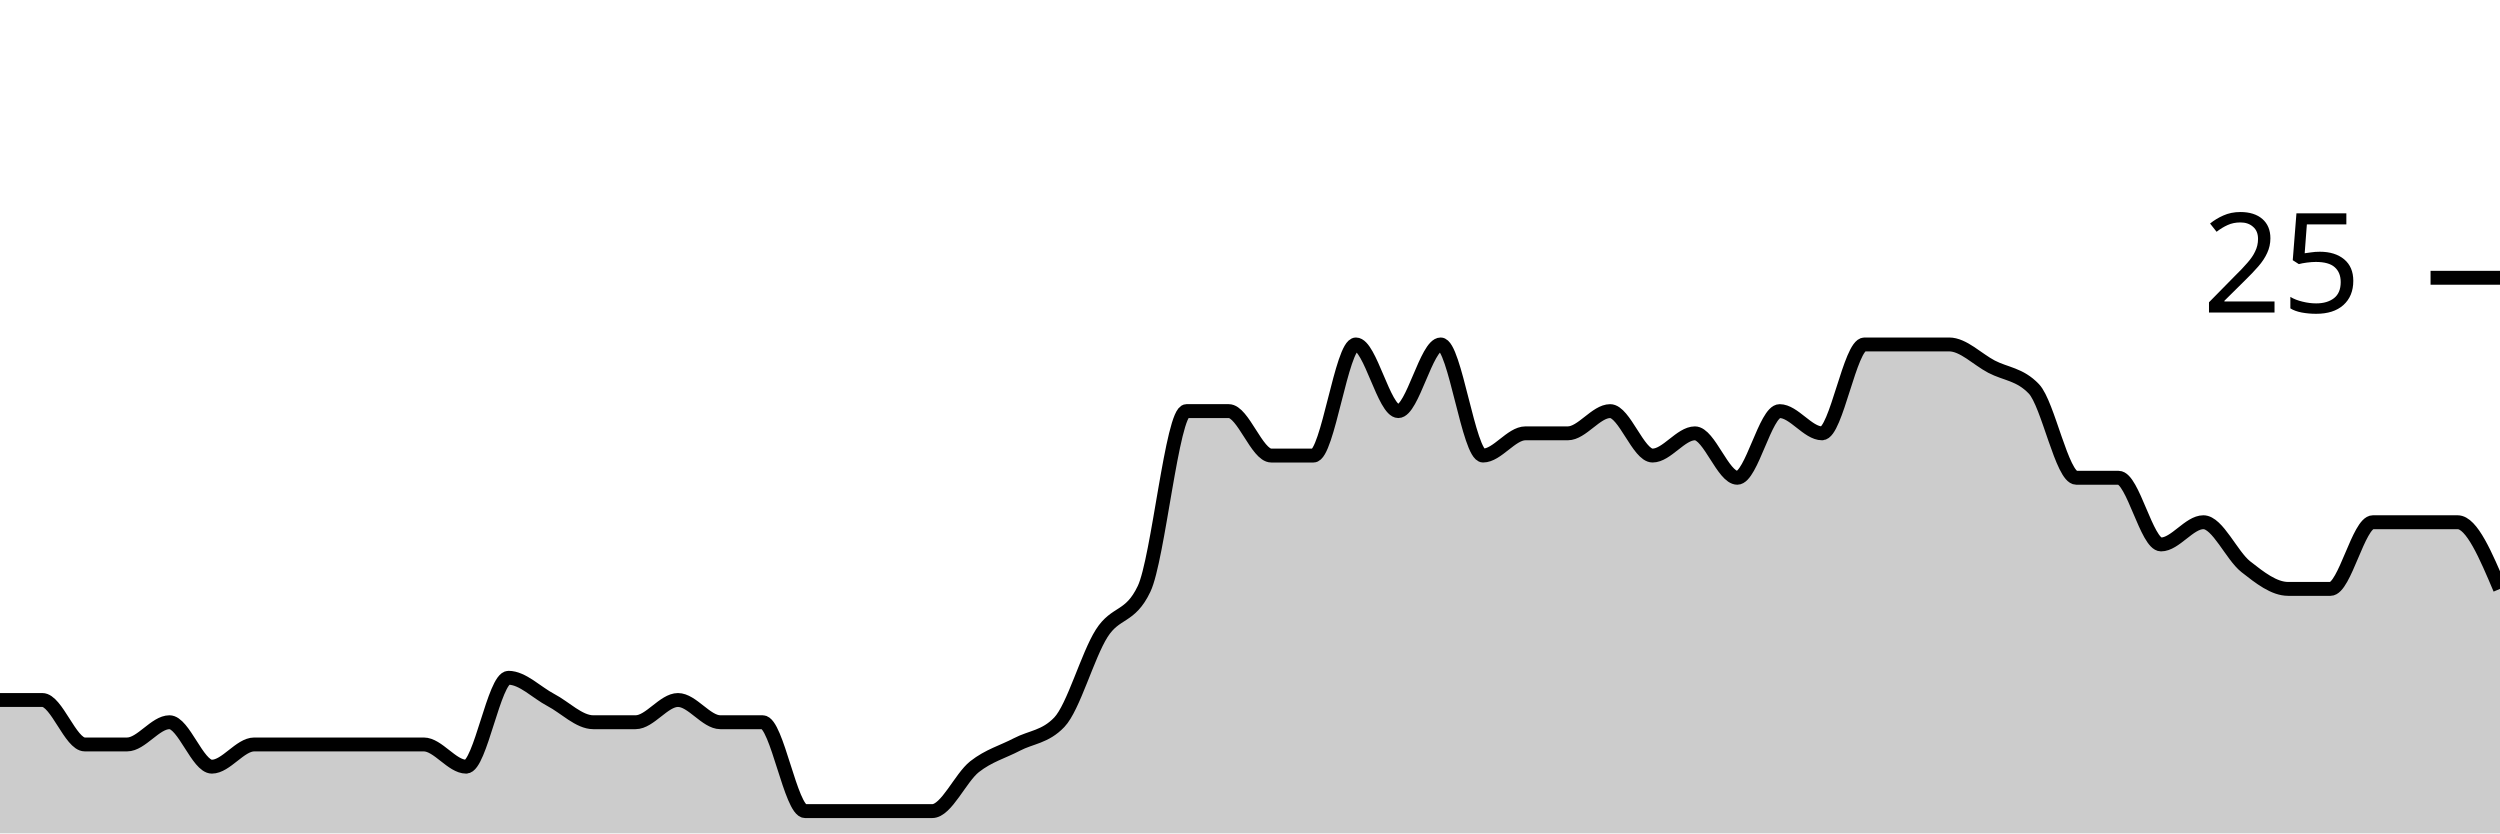
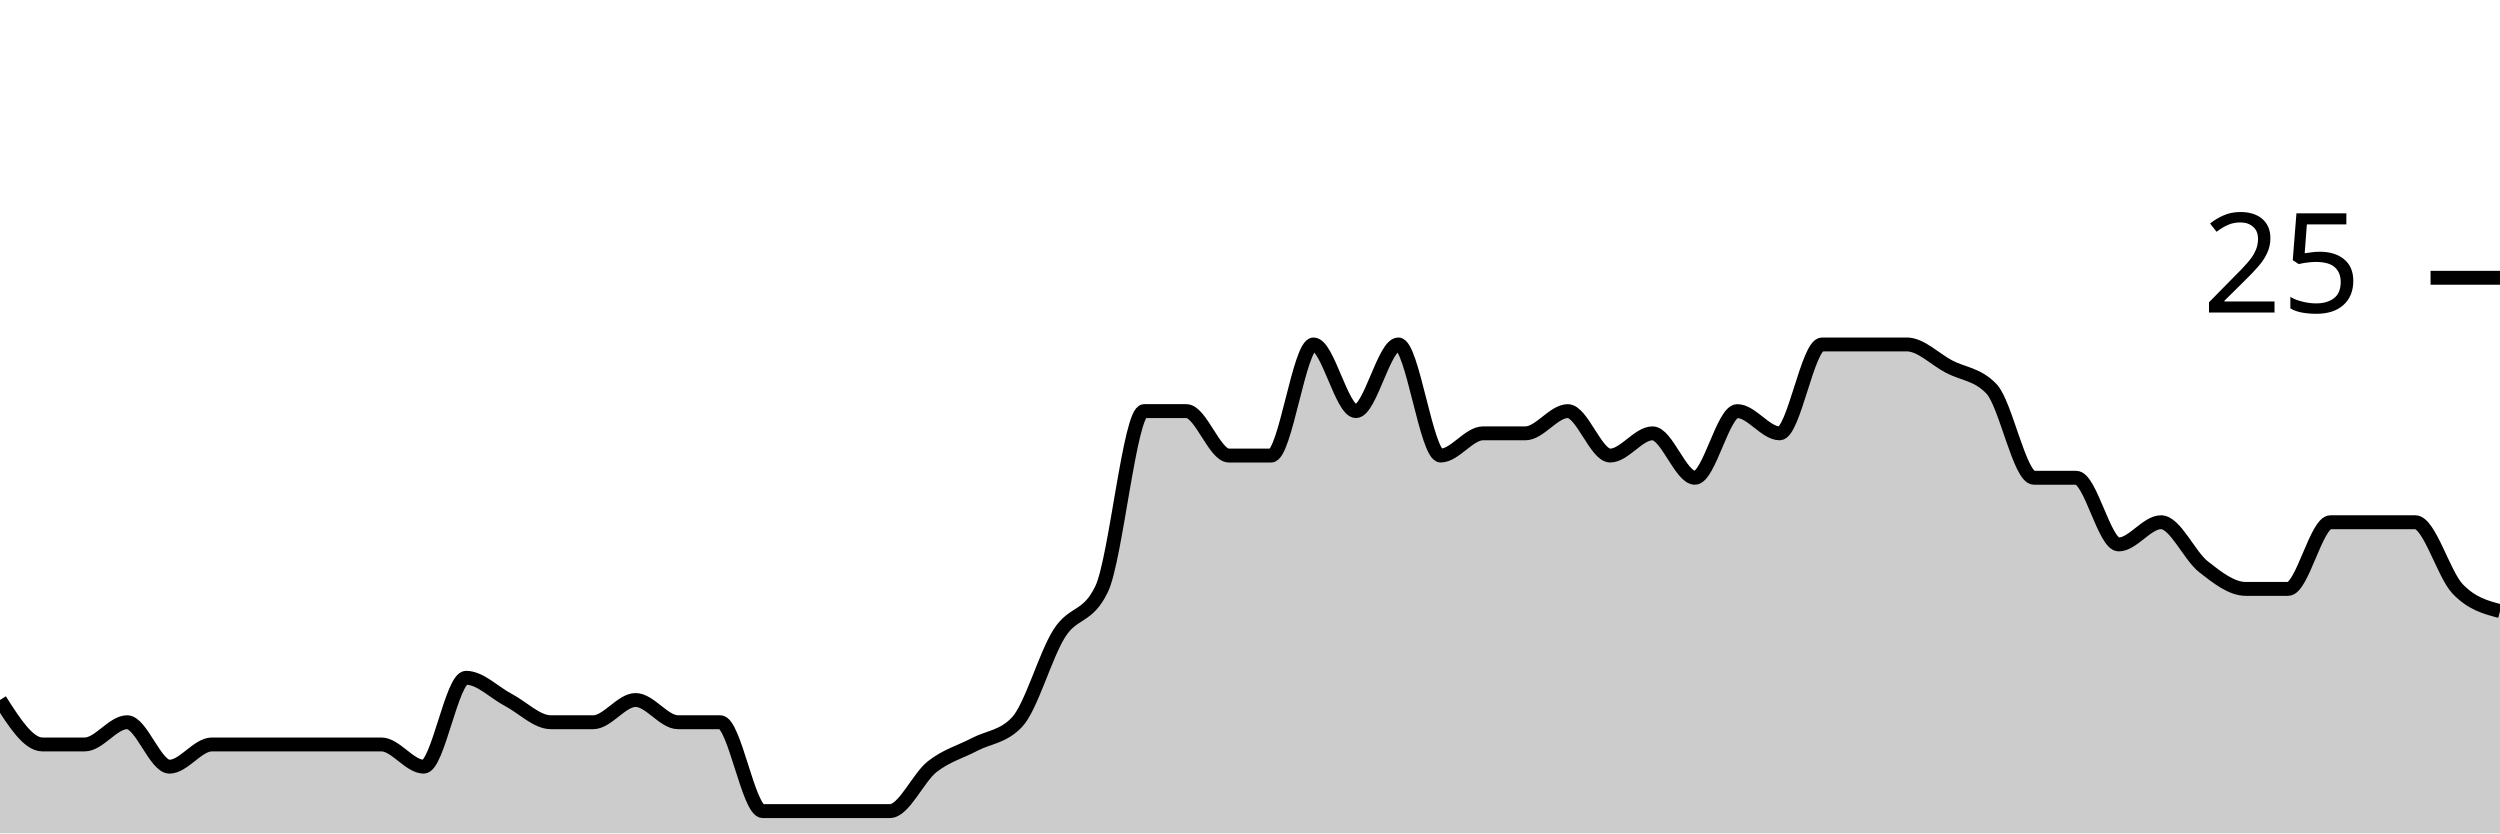
<svg xmlns="http://www.w3.org/2000/svg" viewBox="0 0 180 60">
  <g transform="translate(0,20)">
-     <path class="area" fill="rgba(0, 0, 0, 0.2)" d="M0,30.4C1.017,30.4,2.034,30.4,3.051,30.4C4.068,30.4,5.085,33.6,6.102,33.6C7.119,33.6,8.136,33.6,9.153,33.6C10.169,33.6,11.186,32,12.203,32C13.22,32,14.237,35.2,15.254,35.2C16.271,35.2,17.288,33.6,18.305,33.6C19.322,33.6,20.339,33.6,21.356,33.6C22.373,33.6,23.39,33.6,24.407,33.6C25.424,33.6,26.441,33.6,27.458,33.6C28.475,33.6,29.492,33.6,30.508,33.6C31.525,33.6,32.542,35.2,33.559,35.2C34.576,35.2,35.593,28.8,36.61,28.8C37.627,28.8,38.644,29.867,39.661,30.4C40.678,30.933,41.695,32,42.712,32C43.729,32,44.746,32,45.763,32C46.78,32,47.797,30.4,48.814,30.4C49.831,30.4,50.847,32,51.864,32C52.881,32,53.898,32,54.915,32C55.932,32,56.949,38.4,57.966,38.4C58.983,38.4,60,38.4,61.017,38.4C62.034,38.4,63.051,38.4,64.068,38.4C65.085,38.4,66.102,38.4,67.119,38.4C68.136,38.4,69.153,36,70.169,35.2C71.186,34.4,72.203,34.133,73.22,33.6C74.237,33.067,75.254,33.067,76.271,32C77.288,30.933,78.305,27.2,79.322,25.6C80.339,24,81.356,24.533,82.373,22.4C83.39,20.267,84.407,9.6,85.424,9.6C86.441,9.6,87.458,9.6,88.475,9.6C89.492,9.6,90.508,12.8,91.525,12.8C92.542,12.8,93.559,12.8,94.576,12.8C95.593,12.8,96.61,4.8,97.627,4.8C98.644,4.8,99.661,9.6,100.678,9.6C101.695,9.6,102.712,4.8,103.729,4.8C104.746,4.8,105.763,12.8,106.78,12.8C107.797,12.8,108.814,11.2,109.831,11.2C110.847,11.2,111.864,11.2,112.881,11.2C113.898,11.2,114.915,9.6,115.932,9.6C116.949,9.6,117.966,12.8,118.983,12.8C120,12.8,121.017,11.2,122.034,11.2C123.051,11.2,124.068,14.4,125.085,14.4C126.102,14.4,127.119,9.6,128.136,9.6C129.153,9.6,130.169,11.2,131.186,11.2C132.203,11.2,133.22,4.8,134.237,4.8C135.254,4.8,136.271,4.8,137.288,4.8C138.305,4.8,139.322,4.8,140.339,4.8C141.356,4.8,142.373,5.867,143.39,6.4C144.407,6.933,145.424,6.933,146.441,8C147.458,9.067,148.475,14.4,149.492,14.4C150.508,14.4,151.525,14.4,152.542,14.4C153.559,14.4,154.576,19.2,155.593,19.2C156.61,19.2,157.627,17.6,158.644,17.6C159.661,17.6,160.678,20,161.695,20.8C162.712,21.6,163.729,22.4,164.746,22.4C165.763,22.4,166.78,22.4,167.797,22.4C168.814,22.4,169.831,17.6,170.847,17.6C171.864,17.6,172.881,17.6,173.898,17.6C174.915,17.6,175.932,17.6,176.949,17.6C177.966,17.6,178.983,20,180,22.4L180,40C178.983,40,177.966,40,176.949,40C175.932,40,174.915,40,173.898,40C172.881,40,171.864,40,170.847,40C169.831,40,168.814,40,167.797,40C166.78,40,165.763,40,164.746,40C163.729,40,162.712,40,161.695,40C160.678,40,159.661,40,158.644,40C157.627,40,156.61,40,155.593,40C154.576,40,153.559,40,152.542,40C151.525,40,150.508,40,149.492,40C148.475,40,147.458,40,146.441,40C145.424,40,144.407,40,143.39,40C142.373,40,141.356,40,140.339,40C139.322,40,138.305,40,137.288,40C136.271,40,135.254,40,134.237,40C133.22,40,132.203,40,131.186,40C130.169,40,129.153,40,128.136,40C127.119,40,126.102,40,125.085,40C124.068,40,123.051,40,122.034,40C121.017,40,120,40,118.983,40C117.966,40,116.949,40,115.932,40C114.915,40,113.898,40,112.881,40C111.864,40,110.847,40,109.831,40C108.814,40,107.797,40,106.78,40C105.763,40,104.746,40,103.729,40C102.712,40,101.695,40,100.678,40C99.661,40,98.644,40,97.627,40C96.61,40,95.593,40,94.576,40C93.559,40,92.542,40,91.525,40C90.508,40,89.492,40,88.475,40C87.458,40,86.441,40,85.424,40C84.407,40,83.39,40,82.373,40C81.356,40,80.339,40,79.322,40C78.305,40,77.288,40,76.271,40C75.254,40,74.237,40,73.22,40C72.203,40,71.186,40,70.169,40C69.153,40,68.136,40,67.119,40C66.102,40,65.085,40,64.068,40C63.051,40,62.034,40,61.017,40C60,40,58.983,40,57.966,40C56.949,40,55.932,40,54.915,40C53.898,40,52.881,40,51.864,40C50.847,40,49.831,40,48.814,40C47.797,40,46.78,40,45.763,40C44.746,40,43.729,40,42.712,40C41.695,40,40.678,40,39.661,40C38.644,40,37.627,40,36.61,40C35.593,40,34.576,40,33.559,40C32.542,40,31.525,40,30.508,40C29.492,40,28.475,40,27.458,40C26.441,40,25.424,40,24.407,40C23.39,40,22.373,40,21.356,40C20.339,40,19.322,40,18.305,40C17.288,40,16.271,40,15.254,40C14.237,40,13.22,40,12.203,40C11.186,40,10.169,40,9.153,40C8.136,40,7.119,40,6.102,40C5.085,40,4.068,40,3.051,40C2.034,40,1.017,40,0,40Z" />
-     <path class="line" stroke="black" fill="none" d="M0,30.4C1.017,30.4,2.034,30.4,3.051,30.4C4.068,30.4,5.085,33.6,6.102,33.6C7.119,33.6,8.136,33.6,9.153,33.6C10.169,33.6,11.186,32,12.203,32C13.22,32,14.237,35.2,15.254,35.2C16.271,35.2,17.288,33.6,18.305,33.6C19.322,33.6,20.339,33.6,21.356,33.6C22.373,33.6,23.39,33.6,24.407,33.6C25.424,33.6,26.441,33.6,27.458,33.6C28.475,33.6,29.492,33.6,30.508,33.6C31.525,33.6,32.542,35.2,33.559,35.2C34.576,35.2,35.593,28.8,36.61,28.8C37.627,28.8,38.644,29.867,39.661,30.4C40.678,30.933,41.695,32,42.712,32C43.729,32,44.746,32,45.763,32C46.78,32,47.797,30.4,48.814,30.4C49.831,30.4,50.847,32,51.864,32C52.881,32,53.898,32,54.915,32C55.932,32,56.949,38.4,57.966,38.4C58.983,38.4,60,38.4,61.017,38.4C62.034,38.4,63.051,38.4,64.068,38.4C65.085,38.4,66.102,38.4,67.119,38.4C68.136,38.4,69.153,36,70.169,35.2C71.186,34.4,72.203,34.133,73.22,33.6C74.237,33.067,75.254,33.067,76.271,32C77.288,30.933,78.305,27.2,79.322,25.6C80.339,24,81.356,24.533,82.373,22.4C83.39,20.267,84.407,9.6,85.424,9.6C86.441,9.6,87.458,9.6,88.475,9.6C89.492,9.6,90.508,12.8,91.525,12.8C92.542,12.8,93.559,12.8,94.576,12.8C95.593,12.8,96.61,4.8,97.627,4.8C98.644,4.8,99.661,9.6,100.678,9.6C101.695,9.6,102.712,4.8,103.729,4.8C104.746,4.8,105.763,12.8,106.78,12.8C107.797,12.8,108.814,11.2,109.831,11.2C110.847,11.2,111.864,11.2,112.881,11.2C113.898,11.2,114.915,9.6,115.932,9.6C116.949,9.6,117.966,12.8,118.983,12.8C120,12.8,121.017,11.2,122.034,11.2C123.051,11.2,124.068,14.4,125.085,14.4C126.102,14.4,127.119,9.6,128.136,9.6C129.153,9.6,130.169,11.2,131.186,11.2C132.203,11.2,133.22,4.8,134.237,4.8C135.254,4.8,136.271,4.8,137.288,4.8C138.305,4.8,139.322,4.8,140.339,4.8C141.356,4.8,142.373,5.867,143.39,6.4C144.407,6.933,145.424,6.933,146.441,8C147.458,9.067,148.475,14.4,149.492,14.4C150.508,14.4,151.525,14.4,152.542,14.4C153.559,14.4,154.576,19.2,155.593,19.2C156.61,19.2,157.627,17.6,158.644,17.6C159.661,17.6,160.678,20,161.695,20.8C162.712,21.6,163.729,22.4,164.746,22.4C165.763,22.4,166.78,22.4,167.797,22.4C168.814,22.4,169.831,17.6,170.847,17.6C171.864,17.6,172.881,17.6,173.898,17.6C174.915,17.6,175.932,17.6,176.949,17.6C177.966,17.6,178.983,20,180,22.4" />
+     <path class="area" fill="rgba(0, 0, 0, 0.2)" d="M0,30.4C1.017,32,2.034,33.6,3.051,33.6C4.068,33.6,5.085,33.6,6.102,33.6C7.119,33.6,8.136,32,9.153,32C10.169,32,11.186,35.2,12.203,35.2C13.22,35.2,14.237,33.6,15.254,33.6C16.271,33.6,17.288,33.6,18.305,33.6C19.322,33.6,20.339,33.6,21.356,33.6C22.373,33.6,23.39,33.6,24.407,33.6C25.424,33.6,26.441,33.6,27.458,33.6C28.475,33.6,29.492,35.2,30.508,35.2C31.525,35.2,32.542,28.8,33.559,28.8C34.576,28.8,35.593,29.867,36.61,30.4C37.627,30.933,38.644,32,39.661,32C40.678,32,41.695,32,42.712,32C43.729,32,44.746,30.4,45.763,30.4C46.78,30.4,47.797,32,48.814,32C49.831,32,50.847,32,51.864,32C52.881,32,53.898,38.4,54.915,38.4C55.932,38.4,56.949,38.4,57.966,38.4C58.983,38.4,60,38.4,61.017,38.4C62.034,38.4,63.051,38.4,64.068,38.4C65.085,38.4,66.102,36,67.119,35.2C68.136,34.4,69.153,34.133,70.169,33.6C71.186,33.067,72.203,33.067,73.22,32C74.237,30.933,75.254,27.2,76.271,25.6C77.288,24,78.305,24.533,79.322,22.4C80.339,20.267,81.356,9.6,82.373,9.6C83.39,9.6,84.407,9.6,85.424,9.6C86.441,9.6,87.458,12.8,88.475,12.8C89.492,12.8,90.508,12.8,91.525,12.8C92.542,12.8,93.559,4.8,94.576,4.8C95.593,4.8,96.61,9.6,97.627,9.6C98.644,9.6,99.661,4.8,100.678,4.8C101.695,4.8,102.712,12.8,103.729,12.8C104.746,12.8,105.763,11.2,106.78,11.2C107.797,11.2,108.814,11.2,109.831,11.2C110.847,11.2,111.864,9.6,112.881,9.6C113.898,9.6,114.915,12.8,115.932,12.8C116.949,12.8,117.966,11.2,118.983,11.2C120,11.2,121.017,14.4,122.034,14.4C123.051,14.4,124.068,9.6,125.085,9.6C126.102,9.6,127.119,11.2,128.136,11.2C129.153,11.2,130.169,4.8,131.186,4.8C132.203,4.8,133.22,4.8,134.237,4.8C135.254,4.8,136.271,4.8,137.288,4.8C138.305,4.8,139.322,5.867,140.339,6.4C141.356,6.933,142.373,6.933,143.39,8C144.407,9.067,145.424,14.4,146.441,14.4C147.458,14.4,148.475,14.4,149.492,14.4C150.508,14.4,151.525,19.2,152.542,19.2C153.559,19.2,154.576,17.6,155.593,17.6C156.61,17.6,157.627,20,158.644,20.8C159.661,21.6,160.678,22.4,161.695,22.4C162.712,22.4,163.729,22.4,164.746,22.4C165.763,22.4,166.78,17.6,167.797,17.6C168.814,17.6,169.831,17.6,170.847,17.6C171.864,17.6,172.881,17.6,173.898,17.6C174.915,17.6,175.932,21.333,176.949,22.4C177.966,23.467,178.983,23.733,180,24L180,40C178.983,40,177.966,40,176.949,40C175.932,40,174.915,40,173.898,40C172.881,40,171.864,40,170.847,40C169.831,40,168.814,40,167.797,40C166.78,40,165.763,40,164.746,40C163.729,40,162.712,40,161.695,40C160.678,40,159.661,40,158.644,40C157.627,40,156.61,40,155.593,40C154.576,40,153.559,40,152.542,40C151.525,40,150.508,40,149.492,40C148.475,40,147.458,40,146.441,40C145.424,40,144.407,40,143.39,40C142.373,40,141.356,40,140.339,40C139.322,40,138.305,40,137.288,40C136.271,40,135.254,40,134.237,40C133.22,40,132.203,40,131.186,40C130.169,40,129.153,40,128.136,40C127.119,40,126.102,40,125.085,40C124.068,40,123.051,40,122.034,40C121.017,40,120,40,118.983,40C117.966,40,116.949,40,115.932,40C114.915,40,113.898,40,112.881,40C111.864,40,110.847,40,109.831,40C108.814,40,107.797,40,106.78,40C105.763,40,104.746,40,103.729,40C102.712,40,101.695,40,100.678,40C99.661,40,98.644,40,97.627,40C96.61,40,95.593,40,94.576,40C93.559,40,92.542,40,91.525,40C90.508,40,89.492,40,88.475,40C87.458,40,86.441,40,85.424,40C84.407,40,83.39,40,82.373,40C81.356,40,80.339,40,79.322,40C78.305,40,77.288,40,76.271,40C75.254,40,74.237,40,73.22,40C72.203,40,71.186,40,70.169,40C69.153,40,68.136,40,67.119,40C66.102,40,65.085,40,64.068,40C63.051,40,62.034,40,61.017,40C60,40,58.983,40,57.966,40C56.949,40,55.932,40,54.915,40C53.898,40,52.881,40,51.864,40C50.847,40,49.831,40,48.814,40C47.797,40,46.78,40,45.763,40C44.746,40,43.729,40,42.712,40C41.695,40,40.678,40,39.661,40C38.644,40,37.627,40,36.61,40C35.593,40,34.576,40,33.559,40C32.542,40,31.525,40,30.508,40C29.492,40,28.475,40,27.458,40C26.441,40,25.424,40,24.407,40C23.39,40,22.373,40,21.356,40C20.339,40,19.322,40,18.305,40C17.288,40,16.271,40,15.254,40C14.237,40,13.22,40,12.203,40C11.186,40,10.169,40,9.153,40C8.136,40,7.119,40,6.102,40C5.085,40,4.068,40,3.051,40C2.034,40,1.017,40,0,40Z" />
+     <path class="line" stroke="black" fill="none" d="M0,30.4C1.017,32,2.034,33.6,3.051,33.6C4.068,33.6,5.085,33.6,6.102,33.6C7.119,33.6,8.136,32,9.153,32C10.169,32,11.186,35.2,12.203,35.2C13.22,35.2,14.237,33.6,15.254,33.6C16.271,33.6,17.288,33.6,18.305,33.6C19.322,33.6,20.339,33.6,21.356,33.6C22.373,33.6,23.39,33.6,24.407,33.6C25.424,33.6,26.441,33.6,27.458,33.6C28.475,33.6,29.492,35.2,30.508,35.2C31.525,35.2,32.542,28.8,33.559,28.8C34.576,28.8,35.593,29.867,36.61,30.4C37.627,30.933,38.644,32,39.661,32C40.678,32,41.695,32,42.712,32C43.729,32,44.746,30.4,45.763,30.4C46.78,30.4,47.797,32,48.814,32C49.831,32,50.847,32,51.864,32C52.881,32,53.898,38.4,54.915,38.4C55.932,38.4,56.949,38.4,57.966,38.4C58.983,38.4,60,38.4,61.017,38.4C62.034,38.4,63.051,38.4,64.068,38.4C65.085,38.4,66.102,36,67.119,35.2C68.136,34.4,69.153,34.133,70.169,33.6C71.186,33.067,72.203,33.067,73.22,32C74.237,30.933,75.254,27.2,76.271,25.6C77.288,24,78.305,24.533,79.322,22.4C80.339,20.267,81.356,9.6,82.373,9.6C83.39,9.6,84.407,9.6,85.424,9.6C86.441,9.6,87.458,12.8,88.475,12.8C89.492,12.8,90.508,12.8,91.525,12.8C92.542,12.8,93.559,4.8,94.576,4.8C95.593,4.8,96.61,9.6,97.627,9.6C98.644,9.6,99.661,4.8,100.678,4.8C101.695,4.8,102.712,12.8,103.729,12.8C104.746,12.8,105.763,11.2,106.78,11.2C107.797,11.2,108.814,11.2,109.831,11.2C110.847,11.2,111.864,9.6,112.881,9.6C113.898,9.6,114.915,12.8,115.932,12.8C116.949,12.8,117.966,11.2,118.983,11.2C120,11.2,121.017,14.4,122.034,14.4C123.051,14.4,124.068,9.6,125.085,9.6C126.102,9.6,127.119,11.2,128.136,11.2C129.153,11.2,130.169,4.8,131.186,4.8C132.203,4.8,133.22,4.8,134.237,4.8C135.254,4.8,136.271,4.8,137.288,4.8C138.305,4.8,139.322,5.867,140.339,6.4C141.356,6.933,142.373,6.933,143.39,8C144.407,9.067,145.424,14.4,146.441,14.4C147.458,14.4,148.475,14.4,149.492,14.4C150.508,14.4,151.525,19.2,152.542,19.2C153.559,19.2,154.576,17.6,155.593,17.6C156.61,17.6,157.627,20,158.644,20.8C159.661,21.6,160.678,22.4,161.695,22.4C162.712,22.4,163.729,22.4,164.746,22.4C165.763,22.4,166.78,17.6,167.797,17.6C168.814,17.6,169.831,17.6,170.847,17.6C171.864,17.6,172.881,17.6,173.898,17.6C174.915,17.6,175.932,21.333,176.949,22.4C177.966,23.467,178.983,23.733,180,24" />
    <path class="axis-ceiling" stroke-width="1" stroke="black" fill="none" d="M175,0L180,0" />
    <text class="axis-ceiling-label" font-family="sans-serif" text-anchor="end" font-size="10px" x="170" y="2.5">25</text>
  </g>
</svg>
